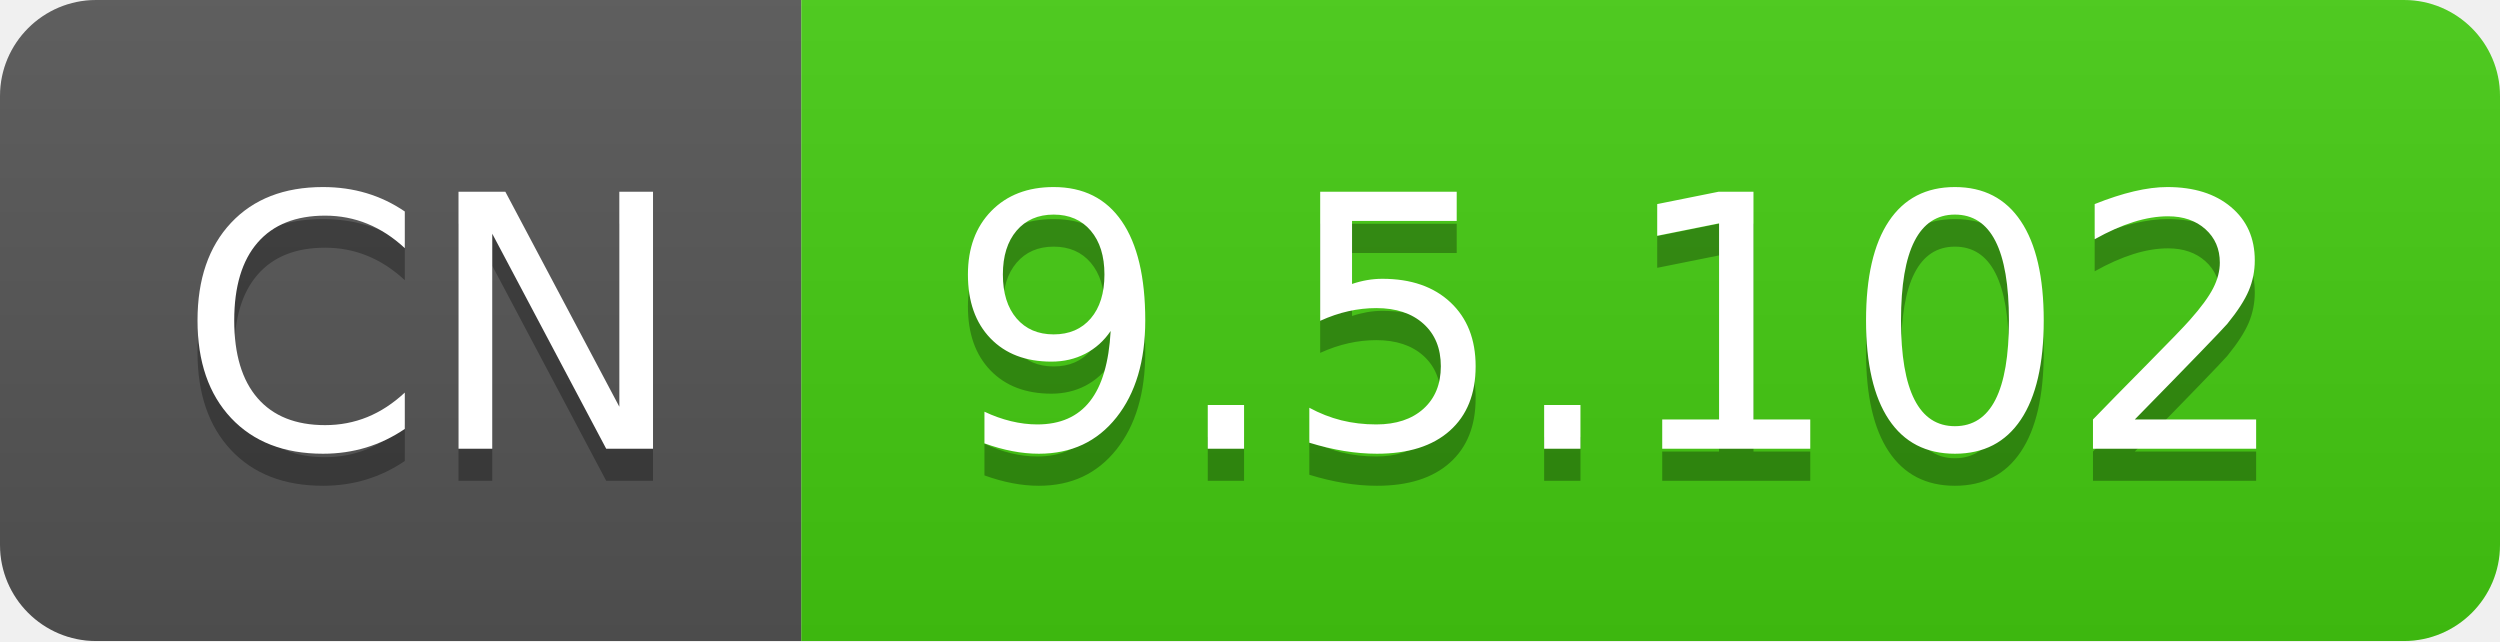
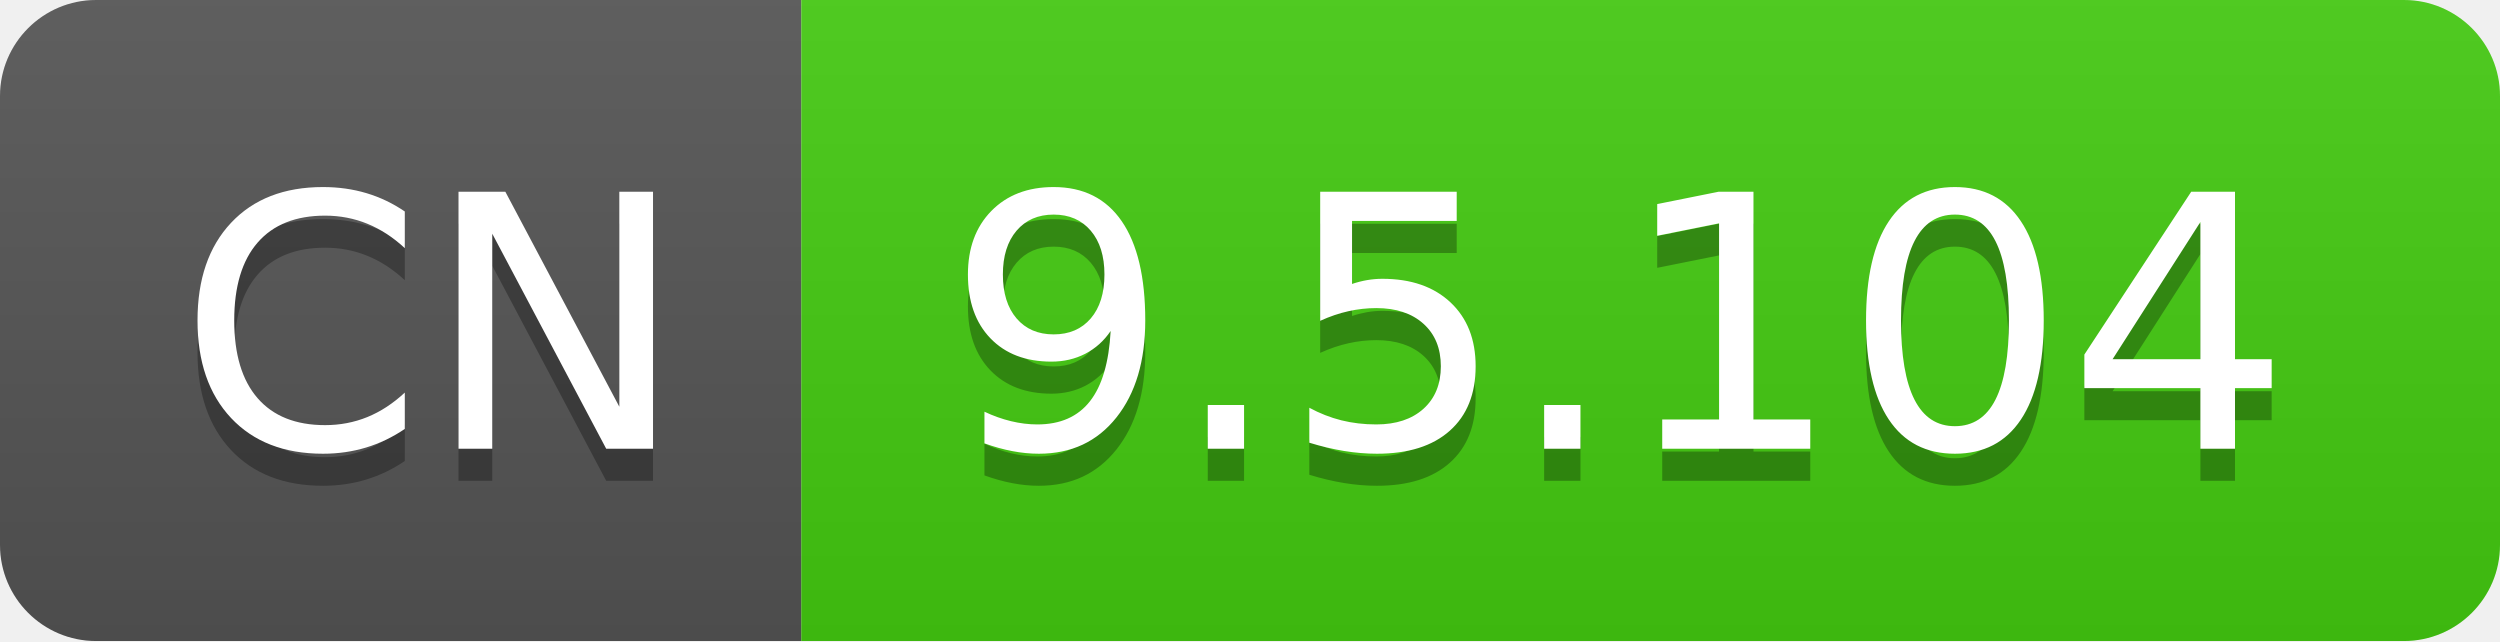
- <svg xmlns="http://www.w3.org/2000/svg" width="78" height="20" role="img" aria-label="CN: 9.5.102">
+ <svg xmlns="http://www.w3.org/2000/svg" width="78" height="20" role="img" aria-label="CN: 9.5.104">
  <linearGradient id="s" x2="0" y2="100%">
    <stop offset="0" stop-color="#bbb" stop-opacity=".1" />
    <stop offset="1" stop-opacity=".1" />
  </linearGradient>
  <clipPath id="r">
    <rect width="78" height="20" rx="3" fill="#fff" />
  </clipPath>
  <g clip-path="url(#r)">
    <rect width="25" height="20" fill="#555" />
    <rect x="25" width="53" height="20" fill="#4c1" />
    <rect width="78" height="20" fill="url(#s)" />
  </g>
  <g fill="#fff" text-anchor="middle" font-family="Verdana,Geneva,DejaVu Sans,sans-serif" text-rendering="geometricPrecision" font-size="110">
    <text aria-hidden="true" x="135" y="150" fill="#010101" fill-opacity=".3" transform="scale(.1)" textLength="150">CN</text>
    <text x="135" y="140" transform="scale(.1)" fill="#fff" textLength="150">CN</text>
-     <text aria-hidden="true" x="505" y="150" fill="#010101" fill-opacity=".3" transform="scale(.1)" textLength="430">9.5.102</text>
-     <text x="505" y="140" transform="scale(.1)" fill="#fff" textLength="430">9.5.102</text>
+     <text aria-hidden="true" x="505" y="150" fill="#010101" fill-opacity=".3" transform="scale(.1)" textLength="430">9.5.104</text>
+     <text x="505" y="140" transform="scale(.1)" fill="#fff" textLength="430">9.5.104</text>
  </g>
</svg>
